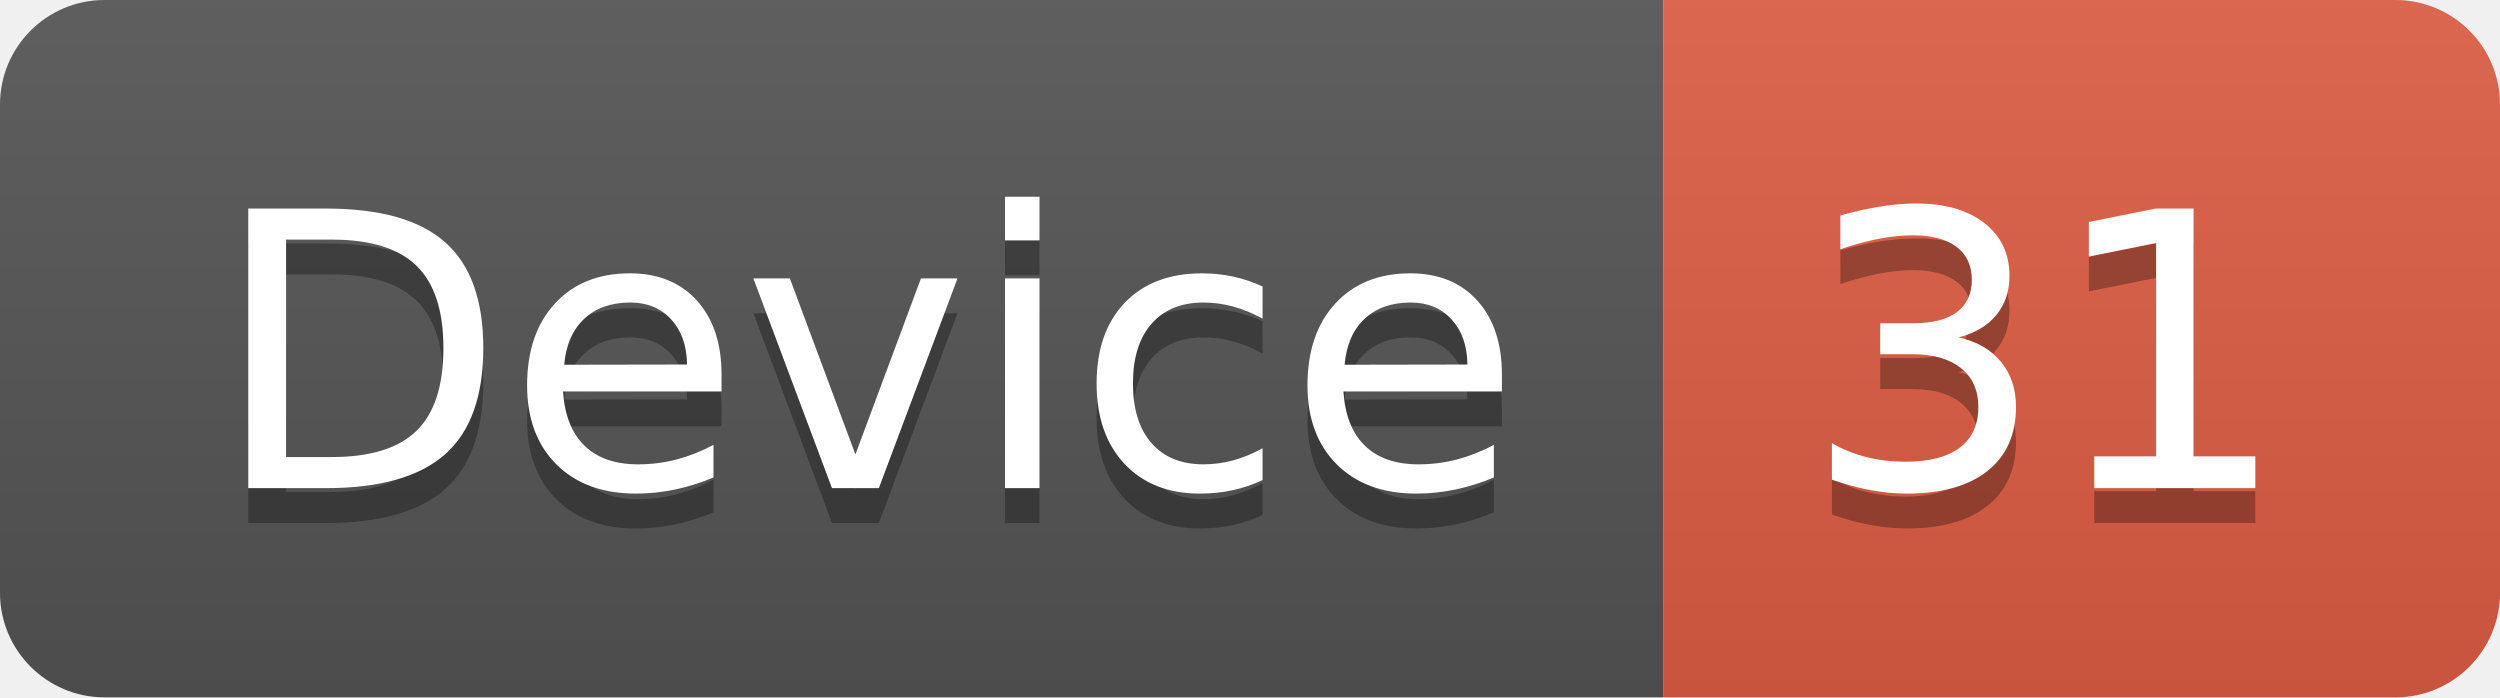
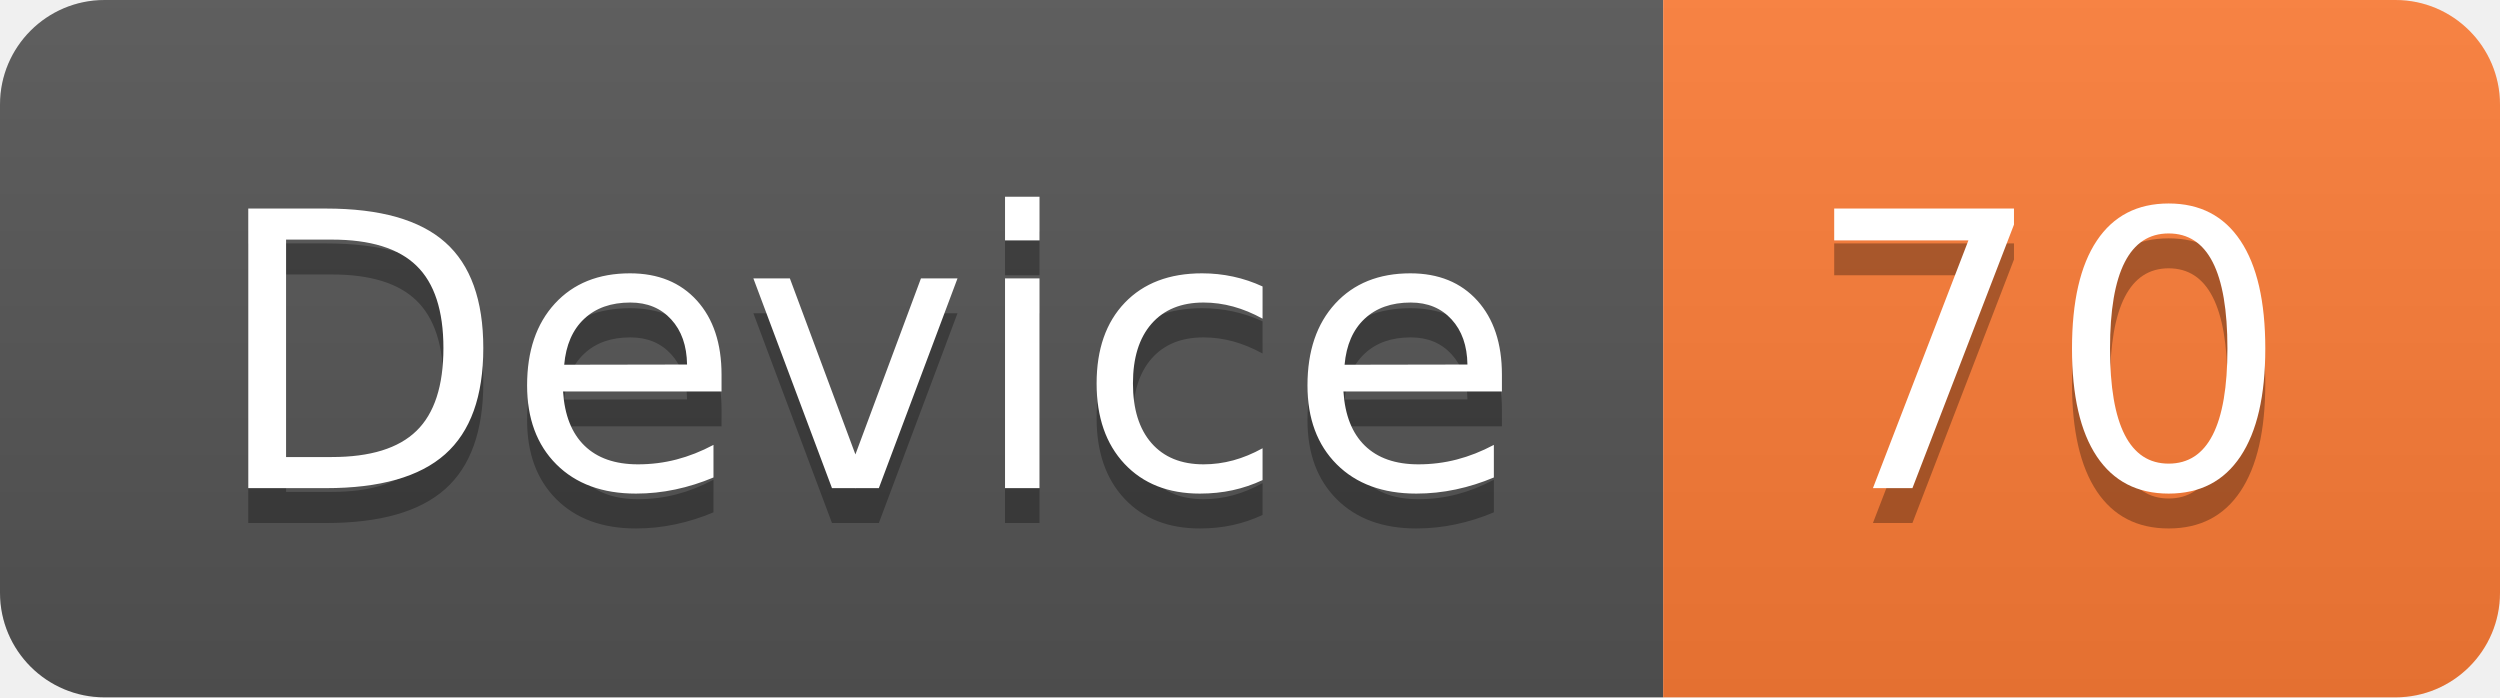
<svg xmlns="http://www.w3.org/2000/svg" width="71.7" height="20">
  <linearGradient id="smooth" x2="0" y2="100%">
    <stop offset="0" stop-color="#bbb" stop-opacity=".1" />
    <stop offset="1" stop-opacity=".1" />
  </linearGradient>
  <clipPath id="round">
    <rect width="71.7" height="20" rx="3" fill="#fff" />
  </clipPath>
  <g clip-path="url(#round)">
    <rect width="47.7" height="20" fill="#555" />
-     <rect x="47.7" width="24.0" height="20" fill="#e05d44" />
+     <rect x="47.7" width="24.0" height="20" fill="#fe7d37" />
    <rect width="71.7" height="20" fill="url(#smooth)" />
  </g>
  <g fill="#fff" text-anchor="middle" font-family="DejaVu Sans,Verdana,Geneva,sans-serif" font-size="110">
    <text x="248.5" y="150" fill="#010101" fill-opacity=".3" transform="scale(0.1)" textLength="377.0" lengthAdjust="spacing">Device</text>
    <text x="248.5" y="140" transform="scale(0.1)" textLength="377.0" lengthAdjust="spacing">Device</text>
-     <text x="587.0" y="150" fill="#010101" fill-opacity=".3" transform="scale(0.1)" textLength="140.0" lengthAdjust="spacing">31</text>
-     <text x="587.0" y="140" transform="scale(0.1)" textLength="140.0" lengthAdjust="spacing">31</text>
+     <text x="587.0" y="150" fill="#010101" fill-opacity=".3" transform="scale(0.1)" textLength="140.0" lengthAdjust="spacing">70</text>
+     <text x="587.0" y="140" transform="scale(0.1)" textLength="140.0" lengthAdjust="spacing">70</text>
  </g>
</svg>
